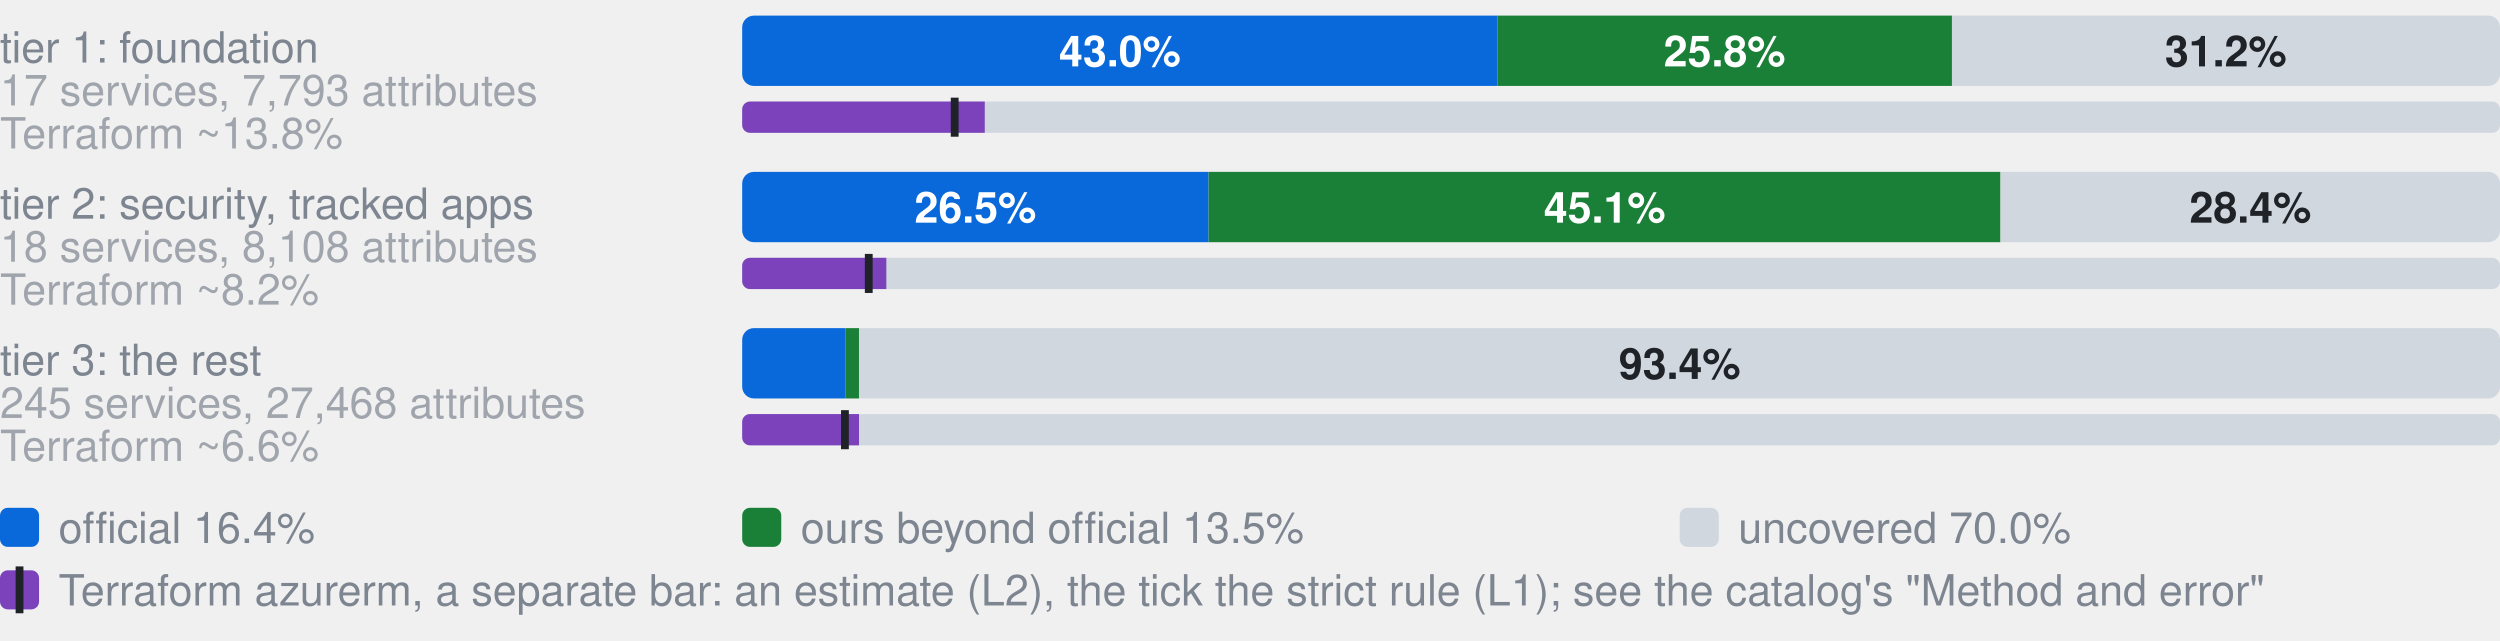
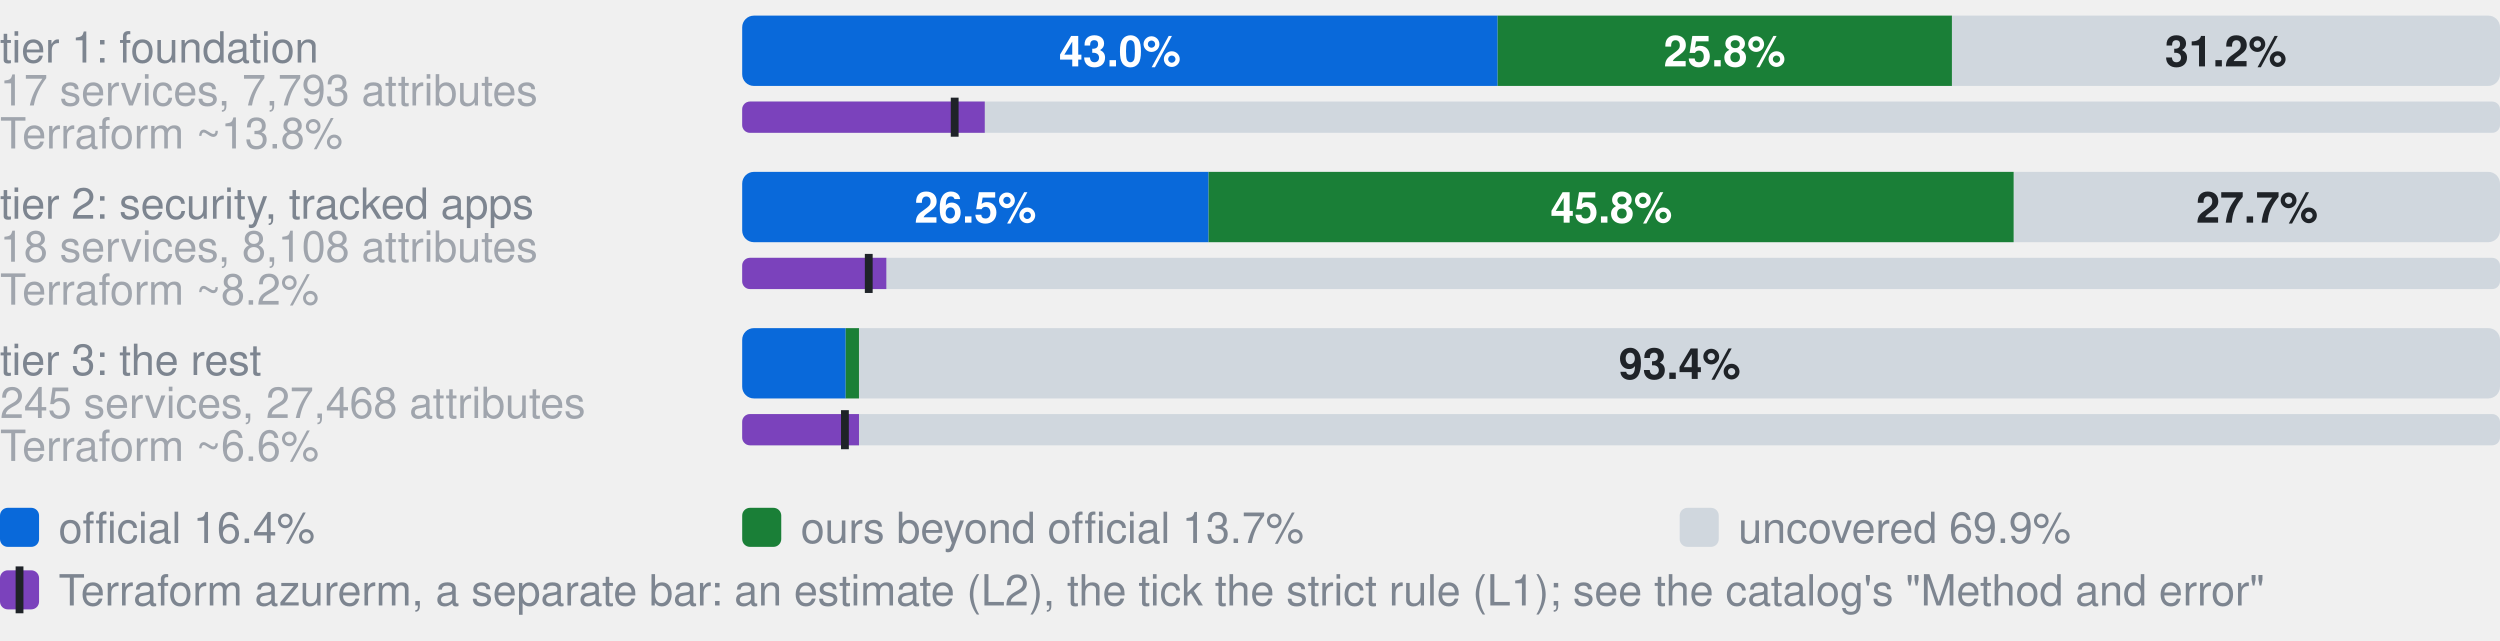
- <svg xmlns="http://www.w3.org/2000/svg" width="640" height="164" viewBox="0 0 640 164" role="img" aria-label="Coverage by tier. tier 1: foundation, 17 services, 7,793 attributes: 43.0% official, 25.8% ours beyond official, 31.2% uncovered, of 7793 attributes; Terraform azurerm, an estimate: 13.8% (L2), 12.1% by the strict rule (L1); tier 2: security, tracked apps, 18 services, 8,108 attributes: 26.5% official, 45.1% ours beyond official, 28.4% uncovered, of 8108 attributes; Terraform azurerm, an estimate: 8.2% (L2), 7.2% by the strict rule (L1); tier 3: the rest, 245 services, 27,468 attributes: 5.9% official, 0.8% ours beyond official, 93.4% uncovered, of 27468 attributes; Terraform azurerm, an estimate: 6.6% (L2), 5.9% by the strict rule (L1)">
+ <svg xmlns="http://www.w3.org/2000/svg" width="640" height="164" viewBox="0 0 640 164" role="img" aria-label="Coverage by tier. tier 1: foundation, 17 services, 7,793 attributes: 43.0% official, 25.8% ours beyond official, 31.2% uncovered, of 7793 attributes; Terraform azurerm, an estimate: 13.8% (L2), 12.1% by the strict rule (L1); tier 2: security, tracked apps, 18 services, 8,108 attributes: 26.5% official, 45.8% ours beyond official, 27.7% uncovered, of 8108 attributes; Terraform azurerm, an estimate: 8.2% (L2), 7.2% by the strict rule (L1); tier 3: the rest, 245 services, 27,468 attributes: 5.9% official, 0.8% ours beyond official, 93.4% uncovered, of 27468 attributes; Terraform azurerm, an estimate: 6.6% (L2), 5.9% by the strict rule (L1)">
  <style>text{font-family:-apple-system,BlinkMacSystemFont,"Segoe UI",Helvetica,Arial,sans-serif}.s{font-size:11px;font-weight:600}.t{font-size:11px;fill:#7d8590}.h{font-size:12px;font-weight:600;fill:#7d8590}</style>
  <text x="0" y="16.0" class="t">tier 1: foundation</text>
  <text x="0" y="27.0" class="t" opacity="0.7">17 services, 7,793 attributes</text>
  <clipPath id="g0">
    <rect x="190.0" y="4.0" width="450.0" height="18.0" rx="3" />
  </clipPath>
  <g clip-path="url(#g0)">
    <rect x="190.0" y="4.0" width="193.4" height="18.0" fill="#0969da" />
    <rect x="383.4" y="4.0" width="116.3" height="18.0" fill="#1a7f37" />
    <rect x="499.7" y="4.0" width="140.3" height="18.0" fill="#d0d7de" />
  </g>
  <text x="286.7" y="17.0" text-anchor="middle" fill="#fff" class="s">43.0%</text>
  <text x="441.5" y="17.0" text-anchor="middle" fill="#fff" class="s">25.8%</text>
  <text x="569.8" y="17.0" text-anchor="middle" fill="#1f2328" class="s">31.2%</text>
  <text x="0" y="38.0" class="t" opacity="0.7">Terraform ~13.8%</text>
  <clipPath id="t0">
    <rect x="190.0" y="26.0" width="450.0" height="8.0" rx="2" />
  </clipPath>
  <g clip-path="url(#t0)">
    <rect x="190.0" y="26.0" width="450.0" height="8.0" fill="#d0d7de" />
    <rect x="190.0" y="26.0" width="62.1" height="8.0" fill="#7b42bc" />
  </g>
  <rect x="243.4" y="25.0" width="2" height="10.0" fill="#1f2328" />
  <text x="0" y="56.0" class="t">tier 2: security, tracked apps</text>
  <text x="0" y="67.0" class="t" opacity="0.7">18 services, 8,108 attributes</text>
  <clipPath id="g1">
    <rect x="190.0" y="44.0" width="450.0" height="18.0" rx="3" />
  </clipPath>
  <g clip-path="url(#g1)">
    <rect x="190.0" y="44.0" width="119.4" height="18.0" fill="#0969da" />
-     <rect x="309.4" y="44.0" width="202.7" height="18.0" fill="#1a7f37" />
-     <rect x="512.2" y="44.0" width="127.8" height="18.0" fill="#d0d7de" />
+     <rect x="309.4" y="44.0" width="206.1" height="18.0" fill="#1a7f37" />
+     <rect x="515.6" y="44.0" width="124.4" height="18.0" fill="#d0d7de" />
  </g>
  <text x="249.7" y="57.0" text-anchor="middle" fill="#fff" class="s">26.5%</text>
-   <text x="410.8" y="57.0" text-anchor="middle" fill="#fff" class="s">45.1%</text>
-   <text x="576.1" y="57.0" text-anchor="middle" fill="#1f2328" class="s">28.4%</text>
+   <text x="412.5" y="57.0" text-anchor="middle" fill="#fff" class="s">45.8%</text>
+   <text x="577.8" y="57.0" text-anchor="middle" fill="#1f2328" class="s">27.7%</text>
  <text x="0" y="78.0" class="t" opacity="0.7">Terraform ~8.2%</text>
  <clipPath id="t1">
    <rect x="190.0" y="66.0" width="450.0" height="8.0" rx="2" />
  </clipPath>
  <g clip-path="url(#t1)">
    <rect x="190.0" y="66.0" width="450.0" height="8.0" fill="#d0d7de" />
    <rect x="190.0" y="66.0" width="36.9" height="8.0" fill="#7b42bc" />
  </g>
  <rect x="221.4" y="65.0" width="2" height="10.0" fill="#1f2328" />
  <text x="0" y="96.0" class="t">tier 3: the rest</text>
  <text x="0" y="107.0" class="t" opacity="0.7">245 services, 27,468 attributes</text>
  <clipPath id="g2">
    <rect x="190.0" y="84.0" width="450.0" height="18.0" rx="3" />
  </clipPath>
  <g clip-path="url(#g2)">
    <rect x="190.0" y="84.0" width="26.5" height="18.0" fill="#0969da" />
    <rect x="216.5" y="84.0" width="3.4" height="18.0" fill="#1a7f37" />
    <rect x="219.9" y="84.0" width="420.1" height="18.0" fill="#d0d7de" />
  </g>
  <text x="430.0" y="97.0" text-anchor="middle" fill="#1f2328" class="s">93.4%</text>
  <text x="0" y="118.0" class="t" opacity="0.7">Terraform ~6.6%</text>
  <clipPath id="t2">
    <rect x="190.0" y="106.0" width="450.0" height="8.0" rx="2" />
  </clipPath>
  <g clip-path="url(#t2)">
    <rect x="190.0" y="106.0" width="450.0" height="8.0" fill="#d0d7de" />
    <rect x="190.0" y="106.0" width="29.9" height="8.0" fill="#7b42bc" />
  </g>
  <rect x="215.3" y="105.0" width="2" height="10.0" fill="#1f2328" />
  <rect x="0" y="130" width="10" height="10" rx="2" fill="#0969da" />
  <text x="15" y="139" class="t">official 16.4%</text>
  <rect x="190" y="130" width="10" height="10" rx="2" fill="#1a7f37" />
-   <text x="205" y="139" class="t">ours beyond official 13.5%</text>
+   <text x="205" y="139" class="t">ours beyond official 13.7%</text>
  <rect x="430" y="130" width="10" height="10" rx="2" fill="#d0d7de" />
-   <text x="445" y="139" class="t">uncovered 70.0%</text>
+   <text x="445" y="139" class="t">uncovered 69.9%</text>
  <rect x="0" y="146" width="10" height="10" rx="2" fill="#7b42bc" />
  <rect x="4" y="145" width="2" height="12" fill="#1f2328" />
  <text x="15" y="155" class="t">Terraform azurerm, a separate bar: an estimate (L2), the tick the strict rule (L1); see the catalog's "Method and error"</text>
</svg>
